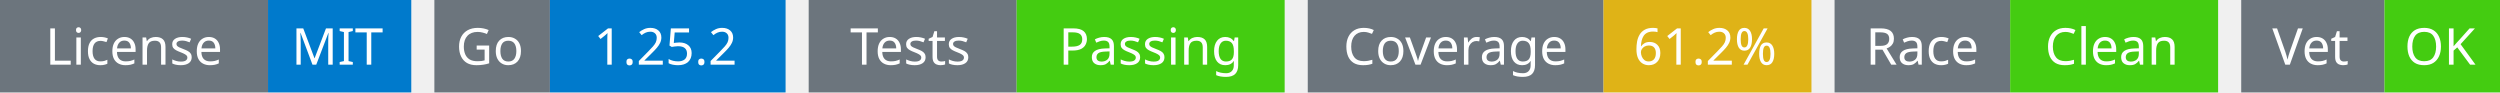
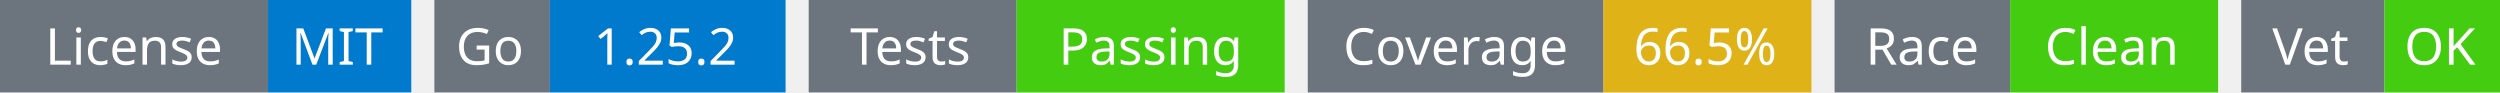
<svg xmlns="http://www.w3.org/2000/svg" width="541" height="20" viewBox="0 0 541 20">
  <g transform="translate(0, 0)">
    <rect x="0" y="0" width="58" height="20" fill="#6c757d" />
    <rect x="58" y="0" width="31" height="20" fill="#007acc" />
    <text x="29" y="14" text-anchor="middle" font-family="sans-serif" font-size="11" fill="white">License</text>
    <text x="73" y="14" text-anchor="middle" font-family="sans-serif" font-size="11" fill="white">MIT</text>
  </g>
  <g transform="translate(94, 0)">
    <rect x="0" y="0" width="25" height="20" fill="#6c757d" />
    <rect x="25" y="0" width="51" height="20" fill="#007acc" />
    <text x="12" y="14" text-anchor="middle" font-family="sans-serif" font-size="11" fill="white">Go</text>
    <text x="50" y="14" text-anchor="middle" font-family="sans-serif" font-size="11" fill="white">1.25.2</text>
  </g>
  <g transform="translate(175, 0)">
    <rect x="0" y="0" width="45" height="20" fill="#6c757d" />
    <rect x="45" y="0" width="58" height="20" fill="#4c1" />
    <text x="22" y="14" text-anchor="middle" font-family="sans-serif" font-size="11" fill="white">Tests</text>
    <text x="74" y="14" text-anchor="middle" font-family="sans-serif" font-size="11" fill="white">Passing</text>
  </g>
  <g transform="translate(283, 0)">
    <rect x="0" y="0" width="64" height="20" fill="#6c757d" />
    <rect x="64" y="0" width="45" height="20" fill="#dfb317" />
    <text x="32" y="14" text-anchor="middle" font-family="sans-serif" font-size="11" fill="white">Coverage</text>
-     <text x="86" y="14" text-anchor="middle" font-family="sans-serif" font-size="11" fill="white">61.2%</text>
+     <text x="86" y="14" text-anchor="middle" font-family="sans-serif" font-size="11" fill="white">66.5%</text>
  </g>
  <g transform="translate(397, 0)">
    <rect x="0" y="0" width="38" height="20" fill="#6c757d" />
    <rect x="38" y="0" width="45" height="20" fill="#4c1" />
    <text x="19" y="14" text-anchor="middle" font-family="sans-serif" font-size="11" fill="white">Race</text>
    <text x="60" y="14" text-anchor="middle" font-family="sans-serif" font-size="11" fill="white">Clean</text>
  </g>
  <g transform="translate(485, 0)">
    <rect x="0" y="0" width="31" height="20" fill="#6c757d" />
    <rect x="31" y="0" width="25" height="20" fill="#4c1" />
    <text x="15" y="14" text-anchor="middle" font-family="sans-serif" font-size="11" fill="white">Vet</text>
    <text x="43" y="14" text-anchor="middle" font-family="sans-serif" font-size="11" fill="white">OK</text>
  </g>
</svg>
